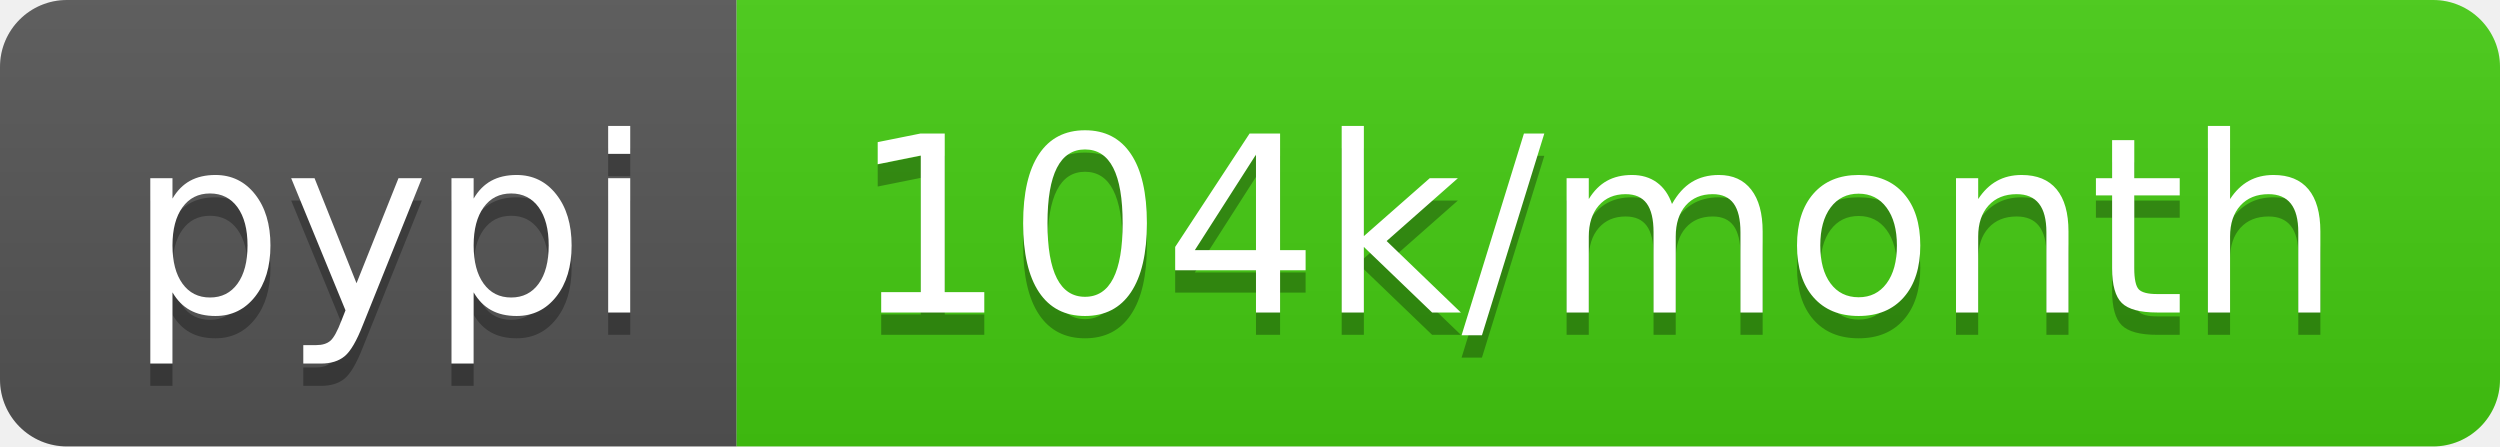
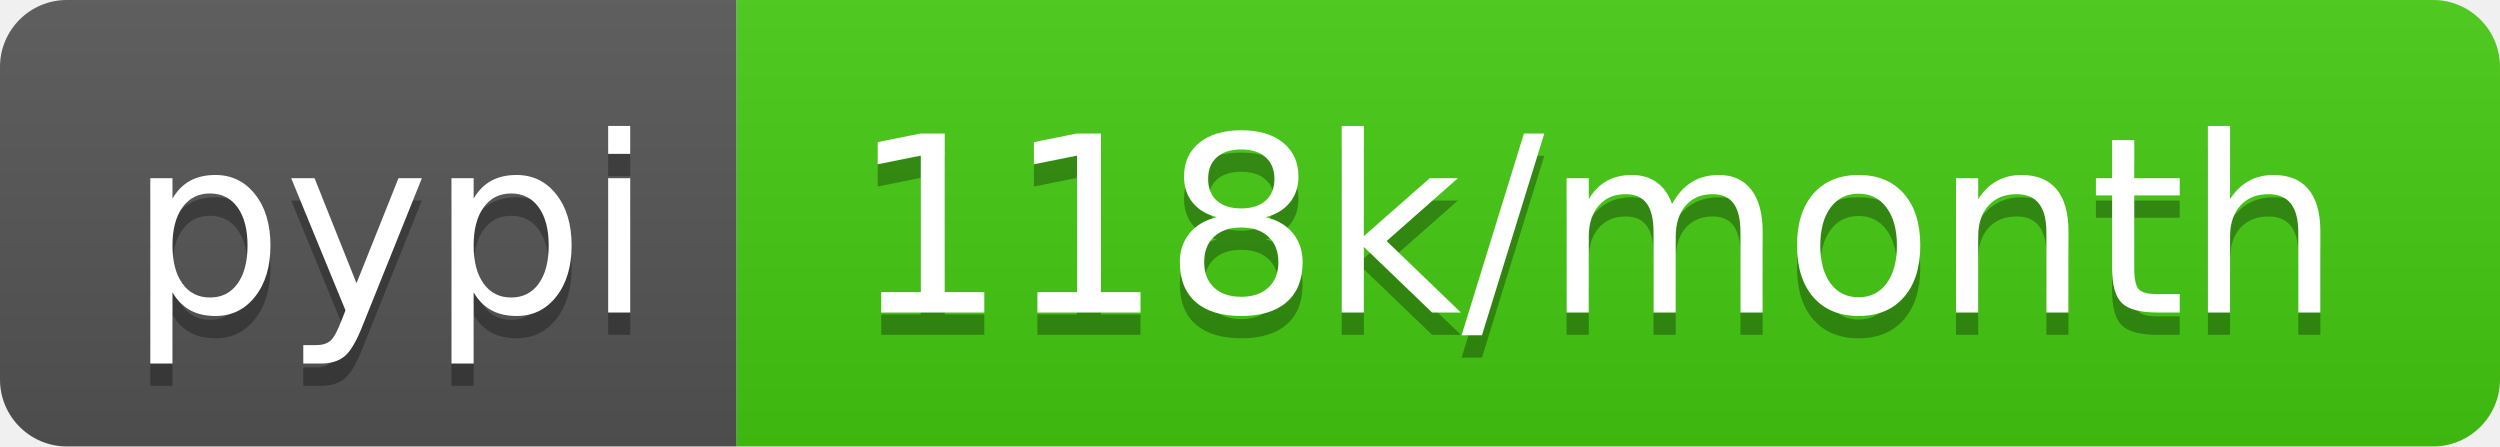
- <svg xmlns="http://www.w3.org/2000/svg" width="112" height="20" role="img" aria-label="pypi: 104k/month">
+ <svg xmlns="http://www.w3.org/2000/svg" width="112" height="20" role="img" aria-label="pypi: 118k/month">
  <linearGradient id="s" x2="0" y2="100%">
    <stop offset="0" stop-color="#bbb" stop-opacity=".1" />
    <stop offset="1" stop-opacity=".1" />
  </linearGradient>
  <clipPath id="r">
    <rect width="112" height="20" rx="3" fill="#fff" />
  </clipPath>
  <g clip-path="url(#r)">
    <rect width="33" height="20" fill="#555" />
    <rect x="33" width="79" height="20" fill="#4c1" />
    <rect width="112" height="20" fill="url(#s)" />
  </g>
  <g fill="#fff" text-anchor="middle" font-family="Verdana,Geneva,DejaVu Sans,sans-serif" text-rendering="geometricPrecision" font-size="110">
    <text aria-hidden="true" x="175" y="150" fill="#010101" fill-opacity=".3" transform="scale(.1)" textLength="230">pypi</text>
    <text x="175" y="140" transform="scale(.1)" fill="#fff" textLength="230">pypi</text>
-     <text aria-hidden="true" x="715" y="150" fill="#010101" fill-opacity=".3" transform="scale(.1)" textLength="690">104k/month</text>
-     <text x="715" y="140" transform="scale(.1)" fill="#fff" textLength="690">104k/month</text>
+     <text aria-hidden="true" x="715" y="150" fill="#010101" fill-opacity=".3" transform="scale(.1)" textLength="690">118k/month</text>
+     <text x="715" y="140" transform="scale(.1)" fill="#fff" textLength="690">118k/month</text>
  </g>
</svg>
